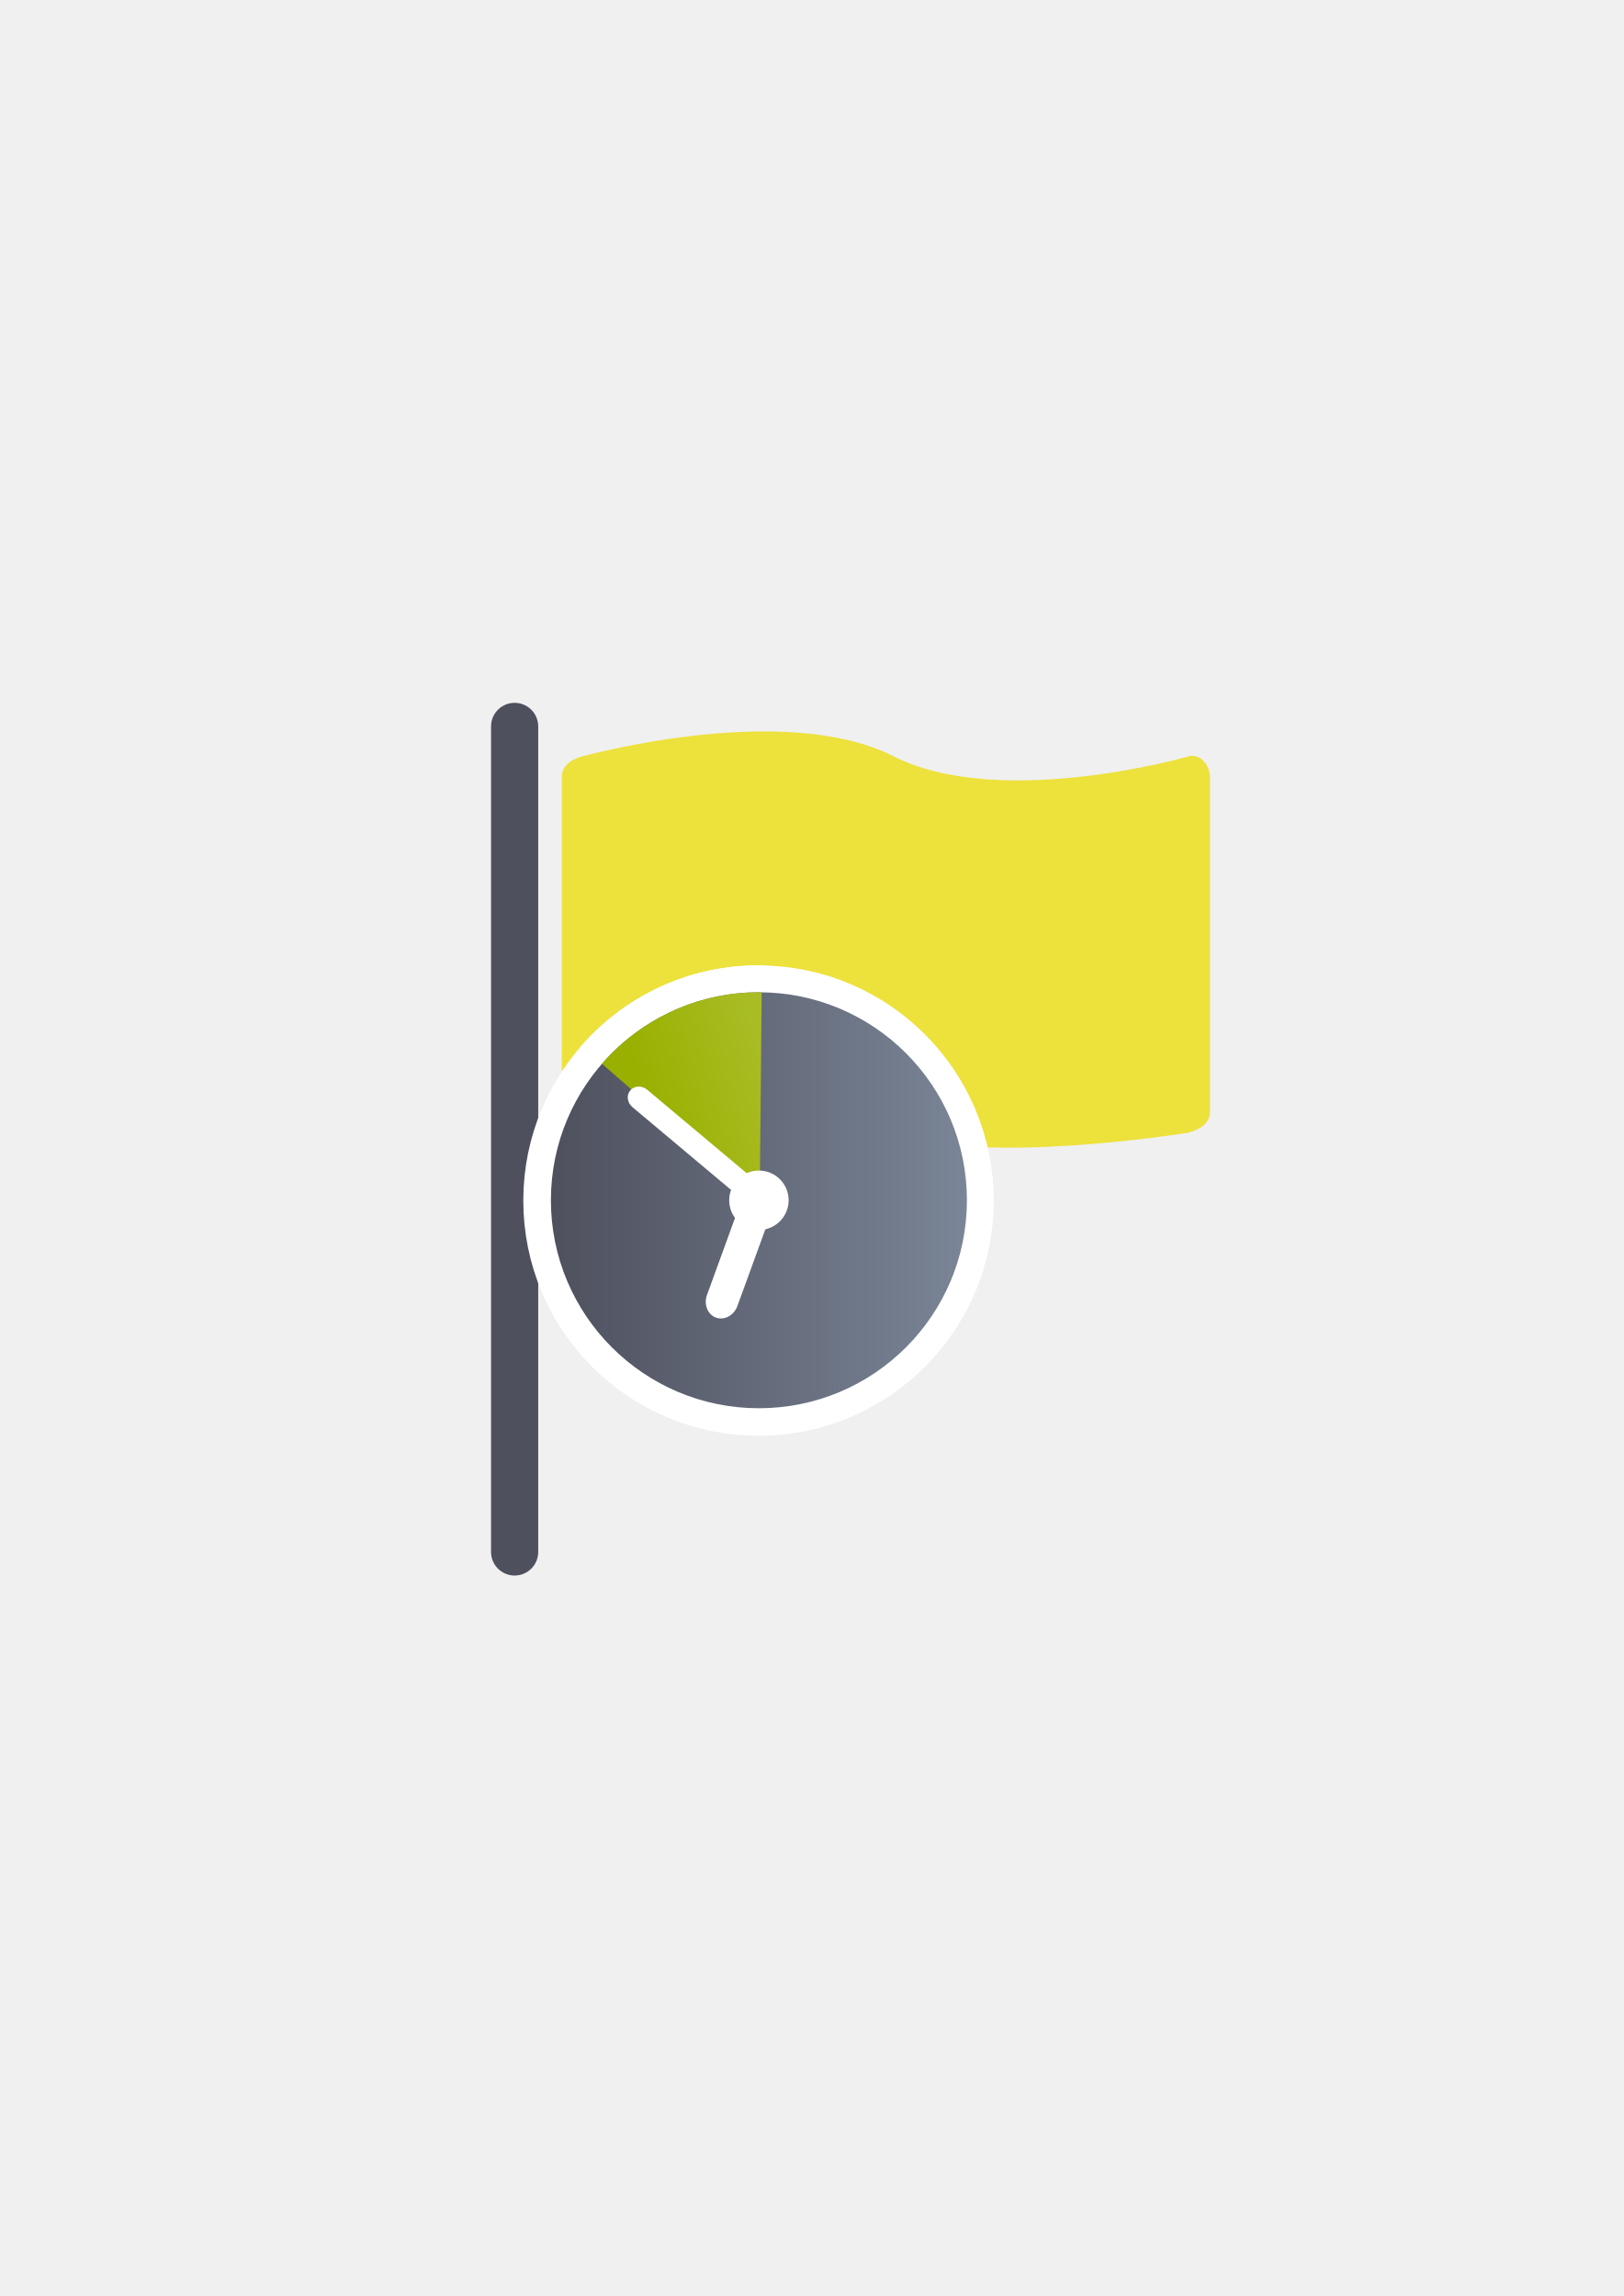
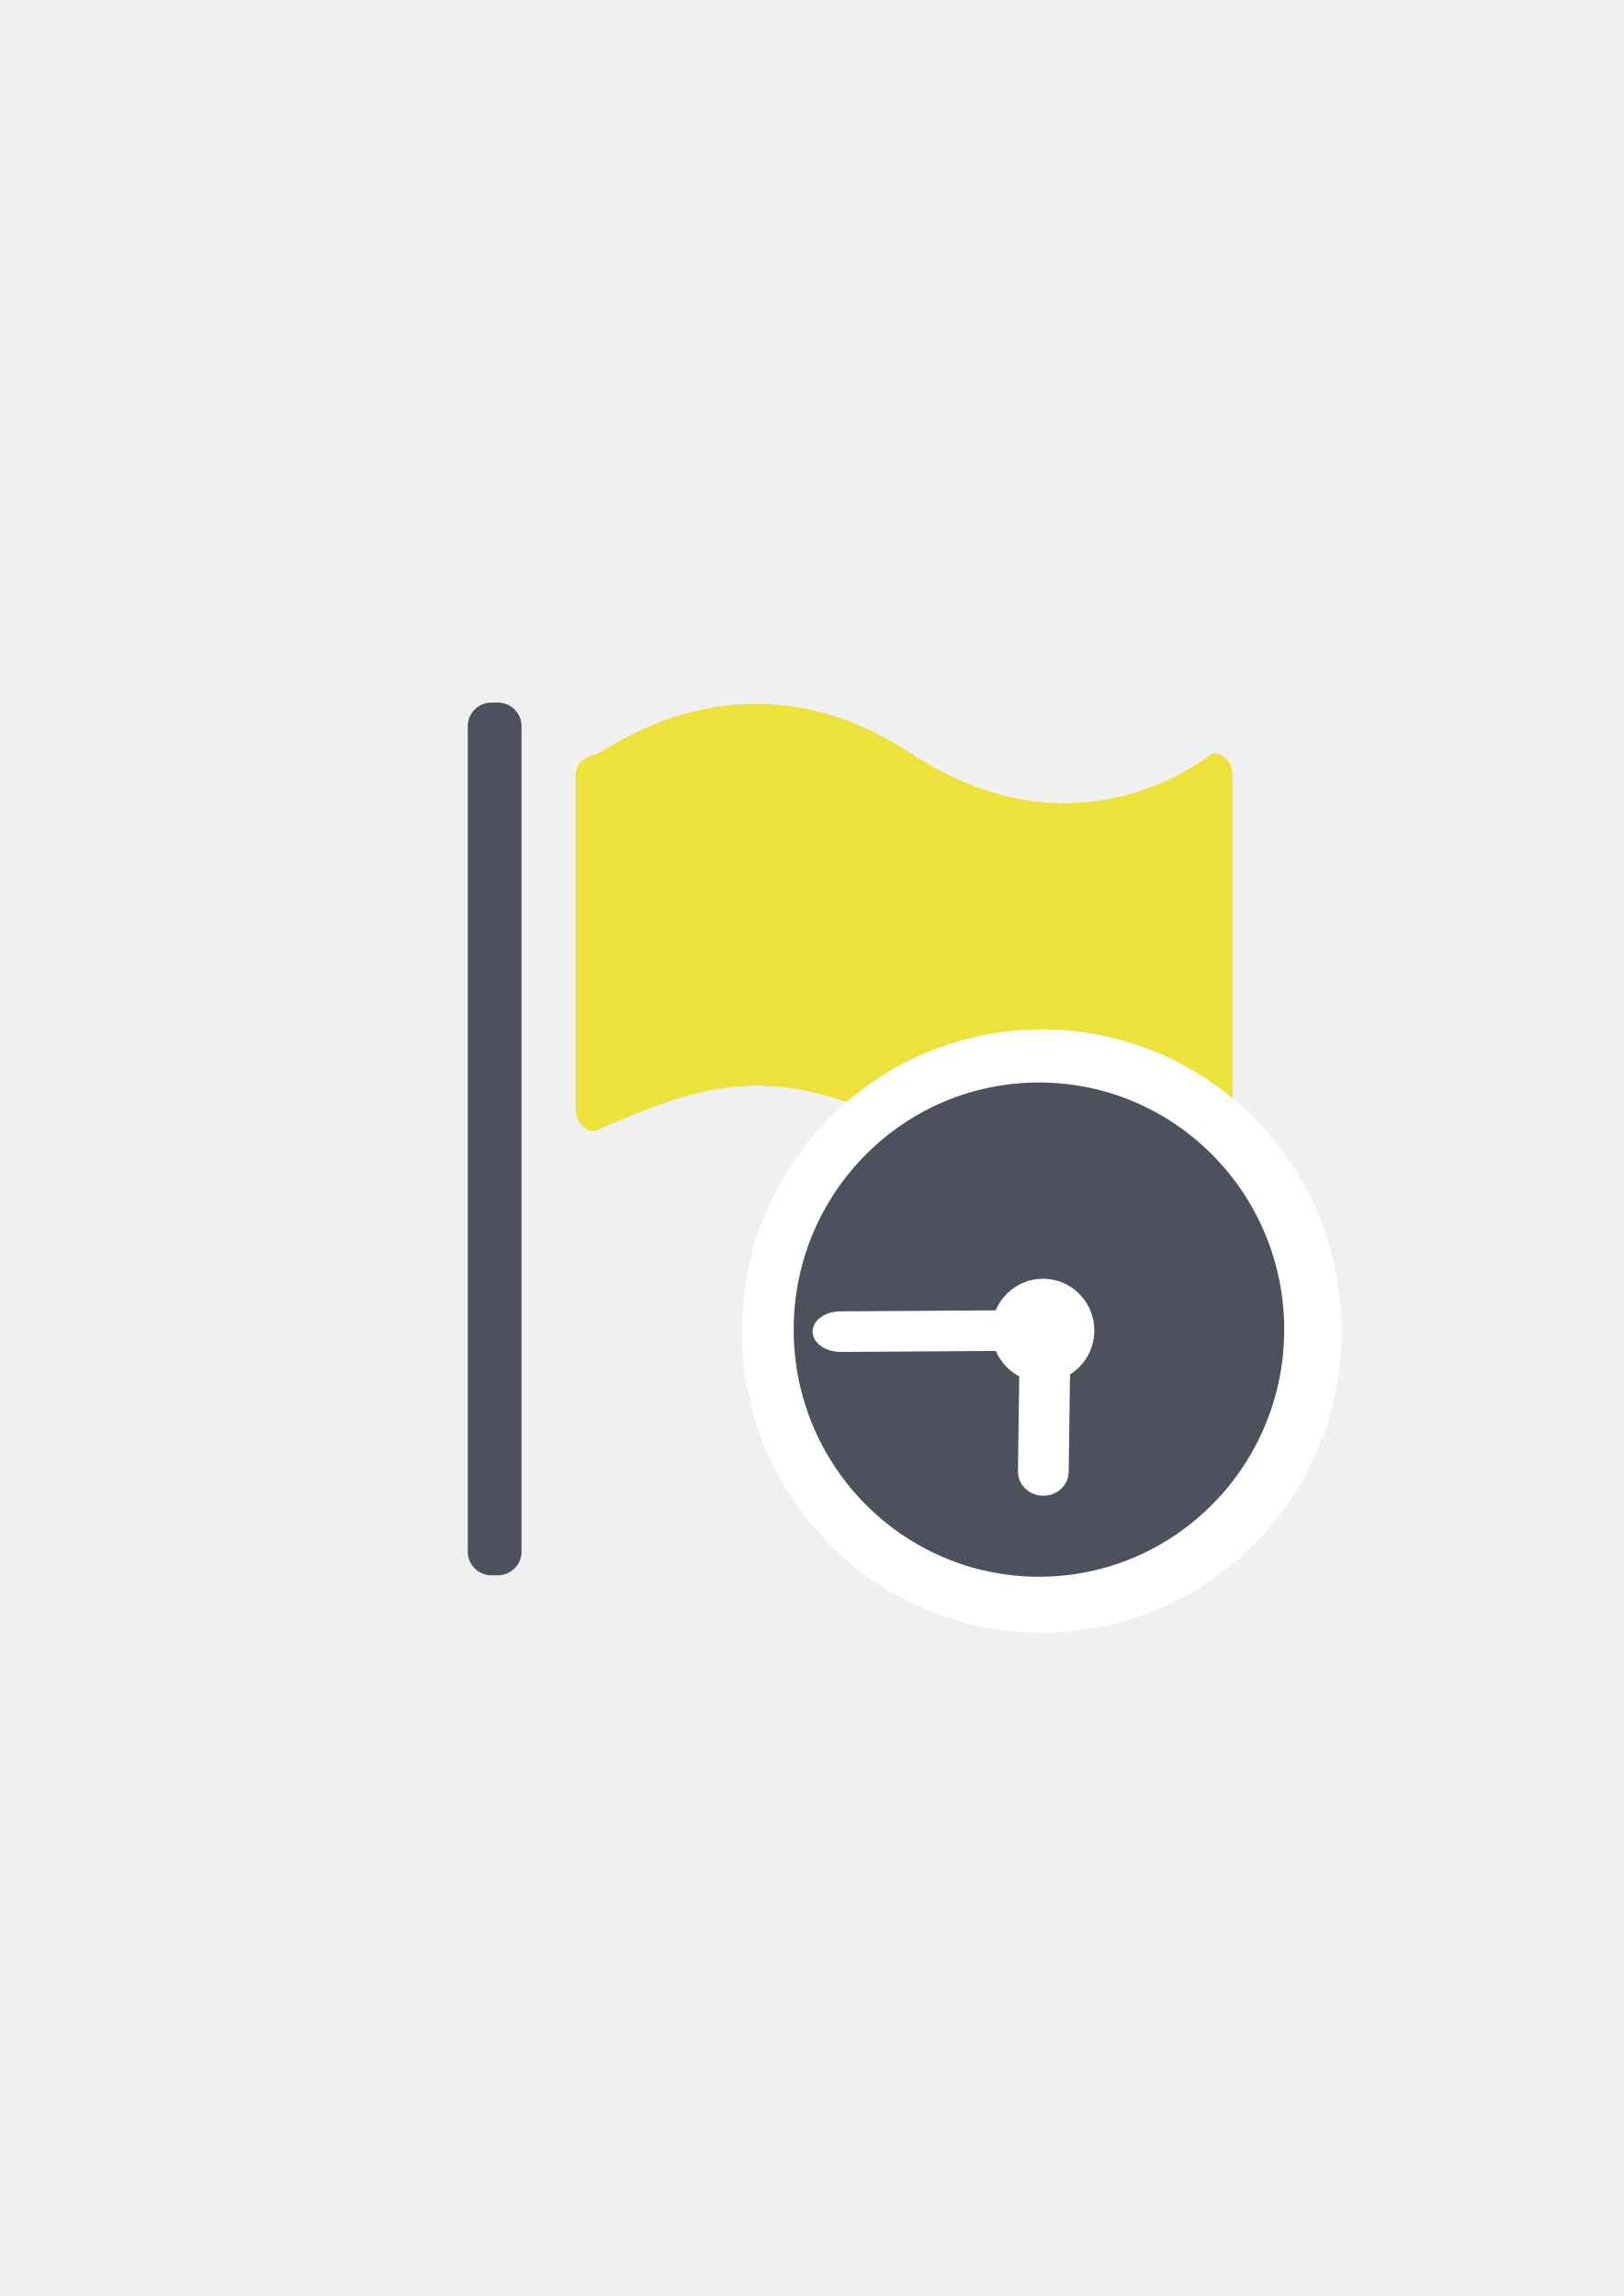
<svg xmlns="http://www.w3.org/2000/svg" xmlns:xlink="http://www.w3.org/1999/xlink" width="210mm" height="297mm" viewBox="0 0 744.094 1052.362" id="svg2" version="1.1">
  <defs id="defs4">
-     <linearGradient id="linearGradient4166">
-       <stop style="stop-color:#99b000;stop-opacity:1;" offset="0" id="stop4168" />
-       <stop style="stop-color:#a9bc24;stop-opacity:1" offset="1" id="stop4170" />
-     </linearGradient>
    <linearGradient id="linearGradient2224">
      <stop id="stop2226" offset="0" style="stop-color:#7c7c7c;stop-opacity:1;" />
      <stop id="stop2228" offset="1" style="stop-color:#b8b8b8;stop-opacity:1;" />
    </linearGradient>
    <linearGradient id="linearGradient15218">
      <stop id="stop15220" offset="0" style="stop-color:#eeeeef;stop-opacity:1;" />
      <stop id="stop2736" offset="0.599" style="stop-color:#d3d7cf;stop-opacity:1;" />
      <stop id="stop2738" offset="0.828" style="stop-color:#ffffff;stop-opacity:1;" />
      <stop id="stop15222" offset="1" style="stop-color:#d3d7cf;stop-opacity:1;" />
    </linearGradient>
    <pattern y="0" x="0" height="6" width="6" patternUnits="userSpaceOnUse" id="EMFhbasepattern" />
    <pattern y="0" x="0" height="6" width="6" patternUnits="userSpaceOnUse" id="EMFhbasepattern-5" />
-     <linearGradient xlink:href="#linearGradient4197" id="linearGradient4203" x1="197.565" y1="523.362" x2="580.435" y2="523.362" gradientUnits="userSpaceOnUse" gradientTransform="matrix(0.4979462,0,0,0.4979462,154.0864,289.531)" />
+     <linearGradient xlink:href="#linearGradient4197" id="linearGradient4391" gradientUnits="userSpaceOnUse" gradientTransform="matrix(0.5871417,0,0,0.5916675,249.2934,300.2253)" x1="197.565" y1="523.362" x2="580.435" y2="523.362" />
    <linearGradient id="linearGradient4197">
      <stop style="stop-color:#4e505d;stop-opacity:1;" offset="0" id="stop4199" />
      <stop style="stop-color:#7a8597;stop-opacity:1" offset="1" id="stop4201" />
    </linearGradient>
-     <linearGradient xlink:href="#linearGradient4166" id="linearGradient4239" x1="-487.079" y1="-135.36" x2="-551.821" y2="-36.345" gradientUnits="userSpaceOnUse" gradientTransform="matrix(-0.375756,-0.3267382,0.3267382,-0.375756,154.0864,289.531)" />
-     <linearGradient xlink:href="#linearGradient4197" id="linearGradient4391" gradientUnits="userSpaceOnUse" gradientTransform="matrix(0.9984071,0,0,0.9984071,0.4833824,1.078221)" x1="197.565" y1="523.362" x2="580.435" y2="523.362" />
-     <linearGradient xlink:href="#linearGradient4166" id="linearGradient4393" gradientUnits="userSpaceOnUse" gradientTransform="matrix(0.9984071,0,0,0.9984071,-1.072264,-0.4964561)" x1="-487.079" y1="-135.36" x2="-551.821" y2="-36.345" />
  </defs>
  <g id="layer1">
-     <flowRoot xml:space="preserve" id="flowRoot4169" style="font-style:normal;font-weight:normal;font-size:40px;line-height:125%;font-family:sans-serif;letter-spacing:0px;word-spacing:0px;fill:#252525;fill-opacity:1;stroke:none;stroke-width:1px;stroke-linecap:butt;stroke-linejoin:miter;stroke-opacity:1">
-       <flowRegion id="flowRegion4171">
-         <rect id="rect4173" width="56.433" height="88.789" x="89.541" y="427.08" />
-       </flowRegion>
-       <flowPara id="flowPara4175" />
-     </flowRoot>
-     <rect style="fill:none;fill-rule:evenodd;stroke:none;stroke-width:1px;stroke-linecap:butt;stroke-linejoin:miter;stroke-opacity:1" id="rect3336" width="400" height="400" x="189.145" y="322.27" />
-     <rect style="opacity:1;fill:#4e505d;fill-opacity:1;stroke:none;stroke-width:16;stroke-linecap:round;stroke-linejoin:round;stroke-miterlimit:4;stroke-dasharray:none;stroke-opacity:1" id="rect4161" width="21.622" height="400" x="225.029" y="322.14" ry="10.811" />
-     <path style="opacity:1;fill:#ede13c;fill-opacity:1;stroke:none;stroke-width:16;stroke-linecap:round;stroke-linejoin:round;stroke-miterlimit:4;stroke-dasharray:none;stroke-opacity:1" d="m 267.044,346.628 c 5.15,-1.318 93.209,-24.914 142.398,0 49.188,24.914 135.485,0 135.485,0 5.224,-1.27 9.582,4.274 9.582,9.582 l 0,153.314 c 0,5.309 -4.154,7.785 -9.582,9.582 0,0 -94.893,15.582 -136.066,0 -41.174,-15.582 -91.712,-22.29 -141.816,0 -4.85,2.158 -9.582,-4.274 -9.582,-9.582 l 0,-153.314 c 0,-5.309 4.439,-8.267 9.582,-9.582 z" id="rect4163" />
-     <g transform="matrix(0.4987406,0,0,0.4987406,153.6615,289.1368)" id="g4176-2" style="stroke:#ffffff;stroke-width:50;stroke-linejoin:round;stroke-miterlimit:4;stroke-dasharray:none">
-       <circle r="191.13" cy="523.607" cx="388.864" id="path4188-7" style="opacity:1;fill:url(#linearGradient4391);fill-opacity:1;stroke:#ffffff;stroke-width:50;stroke-linecap:round;stroke-linejoin:round;stroke-miterlimit:4;stroke-dasharray:none;stroke-opacity:1" />
-       <path id="path4207-3" d="m -445.883,-139.968 c 0,56.248 -24.719,109.839 -67.644,145.914 L -637.958,-139.968 Z" style="opacity:1;fill:url(#linearGradient4393);fill-opacity:1;stroke:#ffffff;stroke-width:50;stroke-linecap:round;stroke-linejoin:round;stroke-miterlimit:4;stroke-dasharray:none;stroke-opacity:1" transform="matrix(-0.7546116,-0.6561718,0.6561718,-0.7546116,0,0)" />
-       <circle r="27.304" cy="523.607" cx="388.864" id="path4190-9" style="opacity:1;fill:#ffffff;fill-opacity:1;stroke:#ffffff;stroke-width:50;stroke-linecap:round;stroke-linejoin:round;stroke-miterlimit:4;stroke-dasharray:none;stroke-opacity:1" />
-       <rect rx="18.88" transform="matrix(0.7660444,0.6427876,-0.6427876,0.7660444,0,0)" ry="15.745" y="135.601" x="481.106" height="31.49" width="150.549" id="rect4192-9" style="opacity:1;fill:#ffffff;fill-opacity:1;stroke:#ffffff;stroke-width:50;stroke-linecap:round;stroke-linejoin:round;stroke-miterlimit:4;stroke-dasharray:none;stroke-opacity:1" />
-       <rect transform="matrix(-0.9396926,-0.3420201,-0.3420201,0.9396926,0,0)" rx="14.868" ry="16.841" y="358.684" x="-559.162" height="115.171" width="29.736" id="rect4194-8" style="opacity:1;fill:#ffffff;fill-opacity:1;stroke:#ffffff;stroke-width:50;stroke-linecap:round;stroke-linejoin:round;stroke-miterlimit:4;stroke-dasharray:none;stroke-opacity:1" />
-       <circle r="10.922" cy="354.317" cx="389.645" id="path4190-0-5" style="opacity:1;fill:#ffffff;fill-opacity:1;stroke:#ffffff;stroke-width:50;stroke-linecap:round;stroke-linejoin:round;stroke-miterlimit:4;stroke-dasharray:none;stroke-opacity:1" />
-       <circle r="10.922" cy="523.607" cx="558.15" id="path4190-0-3-1" style="opacity:1;fill:#ffffff;fill-opacity:1;stroke:#ffffff;stroke-width:50;stroke-linecap:round;stroke-linejoin:round;stroke-miterlimit:4;stroke-dasharray:none;stroke-opacity:1" />
-       <circle r="10.922" cy="525.654" cx="216.847" id="path4190-0-6-2-6" style="opacity:1;fill:#ffffff;fill-opacity:1;stroke:#ffffff;stroke-width:50;stroke-linecap:round;stroke-linejoin:round;stroke-miterlimit:4;stroke-dasharray:none;stroke-opacity:1" />
-       <circle r="10.922" cy="693.927" cx="391.263" id="path4190-0-34-2" style="opacity:1;fill:#ffffff;fill-opacity:1;stroke:#ffffff;stroke-width:50;stroke-linecap:round;stroke-linejoin:round;stroke-miterlimit:4;stroke-dasharray:none;stroke-opacity:1" />
+     <g id="g4223">
+       <flowRoot style="font-style:normal;font-weight:normal;font-size:40px;line-height:125%;font-family:sans-serif;letter-spacing:0px;word-spacing:0px;fill:#252525;fill-opacity:1;stroke:none;stroke-width:1px;stroke-linecap:butt;stroke-linejoin:miter;stroke-opacity:1" id="flowRoot4169" xml:space="preserve">
+         <flowRegion id="flowRegion4171">
+           <rect y="427.08" x="89.541" height="88.789" width="56.433" id="rect4173" />
+         </flowRegion>
+         <flowPara id="flowPara4175" />
+       </flowRoot>
+       <rect y="322.27" x="189.145" height="400" width="400" id="rect3336" style="fill:none;fill-rule:evenodd;stroke:none;stroke-width:1px;stroke-linecap:butt;stroke-linejoin:miter;stroke-opacity:1" />
+       <g id="g4164" transform="translate(0.7551204,-0.8781614)">
+         <rect style="opacity:1;fill:#4e505d;fill-opacity:1;stroke:none;stroke-width:16;stroke-linecap:round;stroke-linejoin:round;stroke-miterlimit:4;stroke-dasharray:none;stroke-opacity:1" id="rect4161" width="24.622" height="400" x="213.621" y="322.91" ry="10.811" />
+         <path style="opacity:1;fill:#ede13c;fill-opacity:1;stroke:none;stroke-width:16;stroke-linecap:round;stroke-linejoin:round;stroke-miterlimit:4;stroke-dasharray:none;stroke-opacity:1" d="m 272.765,346.398 c 5.22,-1.318 66.962,-50.914 144.315,0 77.353,50.914 137.309,0 137.309,0 5.294,-1.27 9.711,4.274 9.711,9.582 l 0,153.314 c 0,5.309 -4.21,7.785 -9.711,9.582 0,0 -76.237,31.73 -137.899,0 -61.661,-31.73 -92.947,-22.29 -143.725,0 -4.916,2.158 -9.711,-4.274 -9.711,-9.582 l 0,-153.314 c 0,-5.309 4.499,-8.267 9.711,-9.582 z" id="rect4163" />
+       </g>
+       <g id="g4561" transform="translate(-0.2920589,0.2146122)">
+         <ellipse style="opacity:1;fill:url(#linearGradient4391);fill-opacity:1;stroke:#ffffff;stroke-width:50;stroke-linecap:round;stroke-linejoin:round;stroke-miterlimit:4;stroke-dasharray:none;stroke-opacity:1" id="path4188-7" cx="477.692" cy="609.882" rx="112.4" ry="113.266" />
+         <ellipse style="opacity:1;fill:#ffffff;fill-opacity:1;stroke:#ffffff;stroke-width:50;stroke-linecap:round;stroke-linejoin:round;stroke-miterlimit:4;stroke-dasharray:none;stroke-opacity:1" id="path4190-9" cx="477.692" cy="609.882" rx="16.057" ry="16.181" />
+         <rect style="opacity:1;fill:#ffffff;fill-opacity:1;stroke:#ffffff;stroke-width:50;stroke-linecap:round;stroke-linejoin:round;stroke-miterlimit:4;stroke-dasharray:none;stroke-opacity:1" id="rect4194-8" width="17.503" height="68.191" x="-665.105" y="407.893" ry="9.971" rx="8.751" transform="matrix(-0.9388432,-0.3443449,-0.3397069,0.9405313,0,0)" />
+         <ellipse style="opacity:1;fill:#4e505d;fill-opacity:1;stroke:none;stroke-width:16;stroke-linecap:round;stroke-linejoin:round;stroke-miterlimit:4;stroke-dasharray:none;stroke-opacity:1" id="path4188" cx="476.408" cy="609.211" rx="112.4" ry="113.266" />
+         <ellipse style="opacity:1;fill:#ffffff;fill-opacity:1;stroke:none;stroke-width:16;stroke-linecap:round;stroke-linejoin:round;stroke-miterlimit:4;stroke-dasharray:none;stroke-opacity:1" id="path4190" cx="478.265" cy="609.608" rx="23.535" ry="23.716" />
+         <rect style="opacity:1;fill:#ffffff;fill-opacity:1;stroke:none;stroke-width:16;stroke-linecap:round;stroke-linejoin:round;stroke-miterlimit:4;stroke-dasharray:none;stroke-opacity:1" id="rect4194" width="23.252" height="75.489" x="-499.356" y="603.101" ry="11.038" rx="11.626" transform="matrix(-0.9999025,-0.01396199,-0.01388521,0.9999036,0,0)" />
+         <path style="opacity:1;fill:#ffffff;fill-opacity:1;stroke:none;stroke-width:50;stroke-linecap:round;stroke-linejoin:round;stroke-miterlimit:4;stroke-dasharray:none;stroke-opacity:1" d="m 376.323,603.612 c -2.294,1.696 -3.686,4.031 -3.64,6.606 0.091,5.151 5.898,9.261 13.021,9.216 l 76.806,-0.489 c 7.123,-0.045 12.783,-4.227 12.692,-9.378 -0.091,-5.151 -5.896,-9.263 -13.018,-9.218 l -76.81,0.489 c -3.561,0.023 -6.756,1.079 -9.05,2.774 z" id="rect4192-9" />
+       </g>
    </g>
-     <circle style="opacity:1;fill:url(#linearGradient4203);fill-opacity:1;stroke:none;stroke-width:16;stroke-linecap:round;stroke-linejoin:round;stroke-miterlimit:4;stroke-dasharray:none;stroke-opacity:1" id="path4188" cx="347.787" cy="550.137" r="95.324" />
-     <path style="opacity:1;fill:url(#linearGradient4239);fill-opacity:1;stroke:none;stroke-width:15;stroke-linecap:round;stroke-linejoin:round;stroke-miterlimit:4;stroke-dasharray:none;stroke-opacity:1" d="m 275.85,487.59 c 18.408,-21.169 45.249,-33.249 73.21,-32.779 l -0.921,95.637 z" id="path4207" />
-     <circle style="opacity:1;fill:#ffffff;fill-opacity:1;stroke:none;stroke-width:16;stroke-linecap:round;stroke-linejoin:round;stroke-miterlimit:4;stroke-dasharray:none;stroke-opacity:1" id="path4190" cx="347.787" cy="550.137" r="13.618" />
-     <rect style="opacity:1;fill:#ffffff;fill-opacity:1;stroke:none;stroke-width:16;stroke-linecap:round;stroke-linejoin:round;stroke-miterlimit:4;stroke-dasharray:none;stroke-opacity:1" id="rect4192" width="75.899" height="10.453" x="542.511" y="191.982" ry="5.226" transform="matrix(0.7660444,0.6427876,-0.6427876,0.7660444,0,0)" rx="5.733" />
-     <rect style="opacity:1;fill:#ffffff;fill-opacity:1;stroke:none;stroke-width:16;stroke-linecap:round;stroke-linejoin:round;stroke-miterlimit:4;stroke-dasharray:none;stroke-opacity:1" id="rect4194" width="14.83" height="57.441" x="-522.286" y="397.837" ry="8.399" rx="7.415" transform="matrix(-0.9396926,-0.3420201,-0.3420201,0.9396926,0,0)" />
  </g>
</svg>
